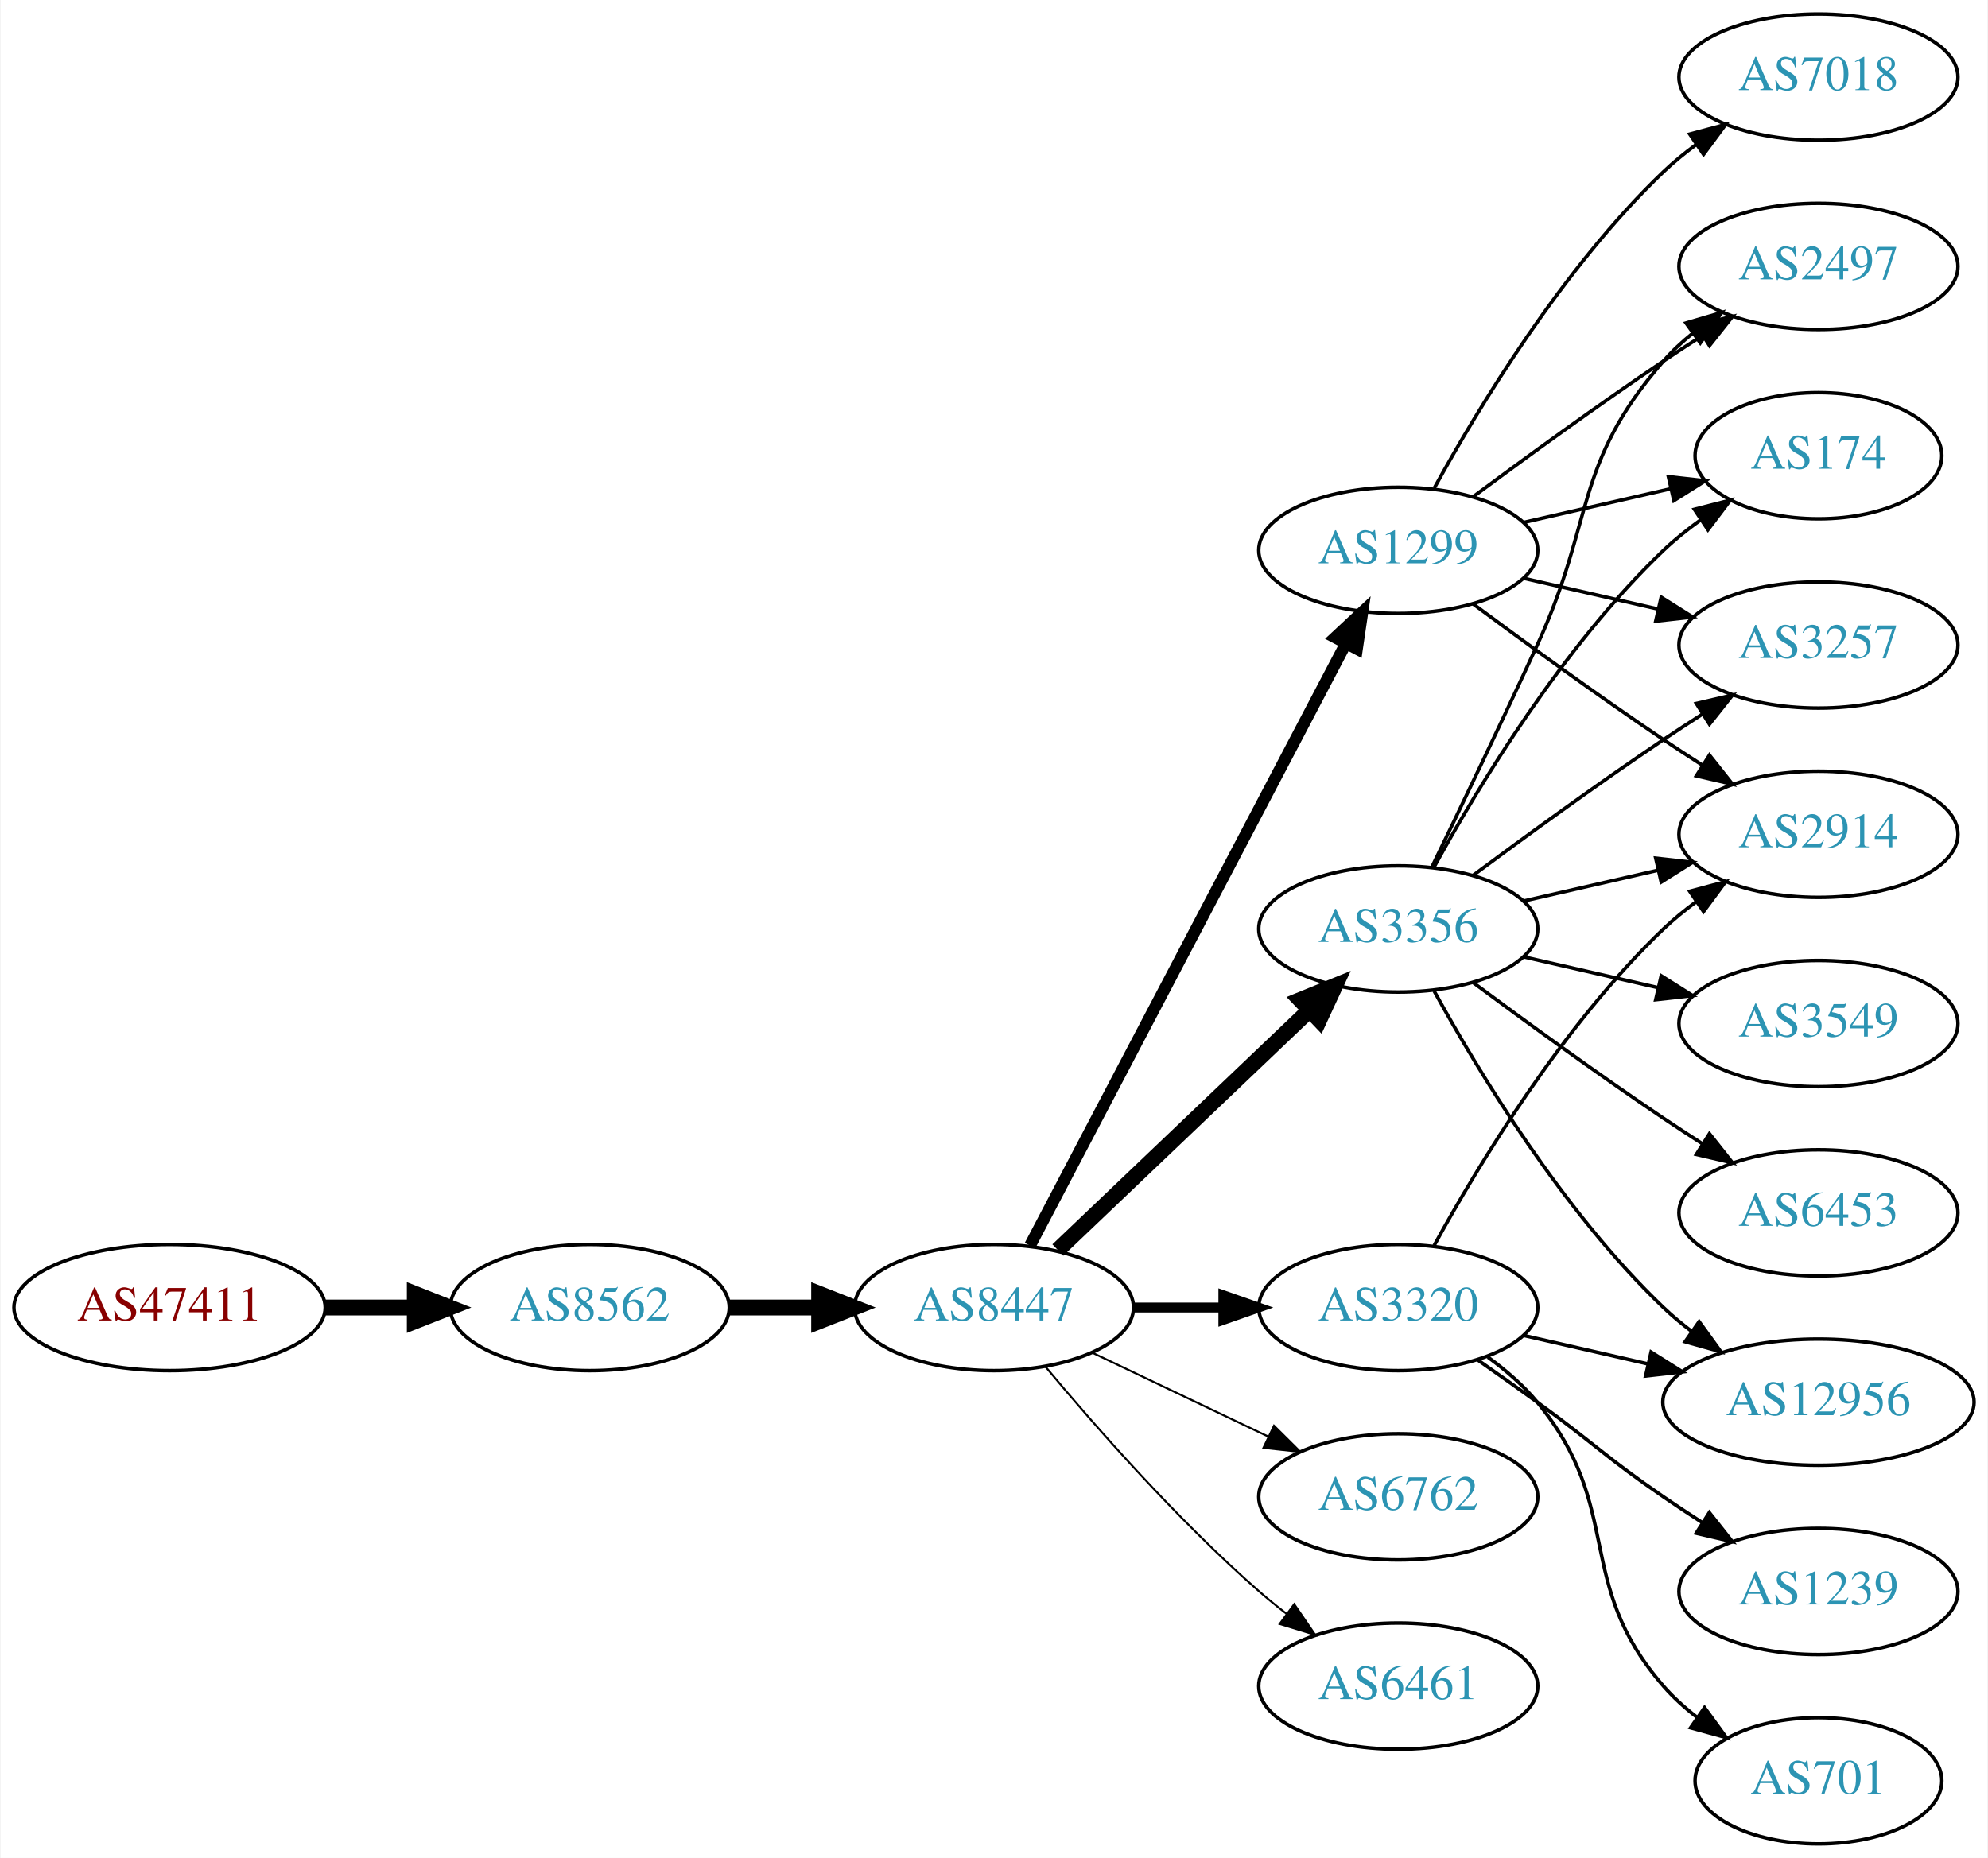
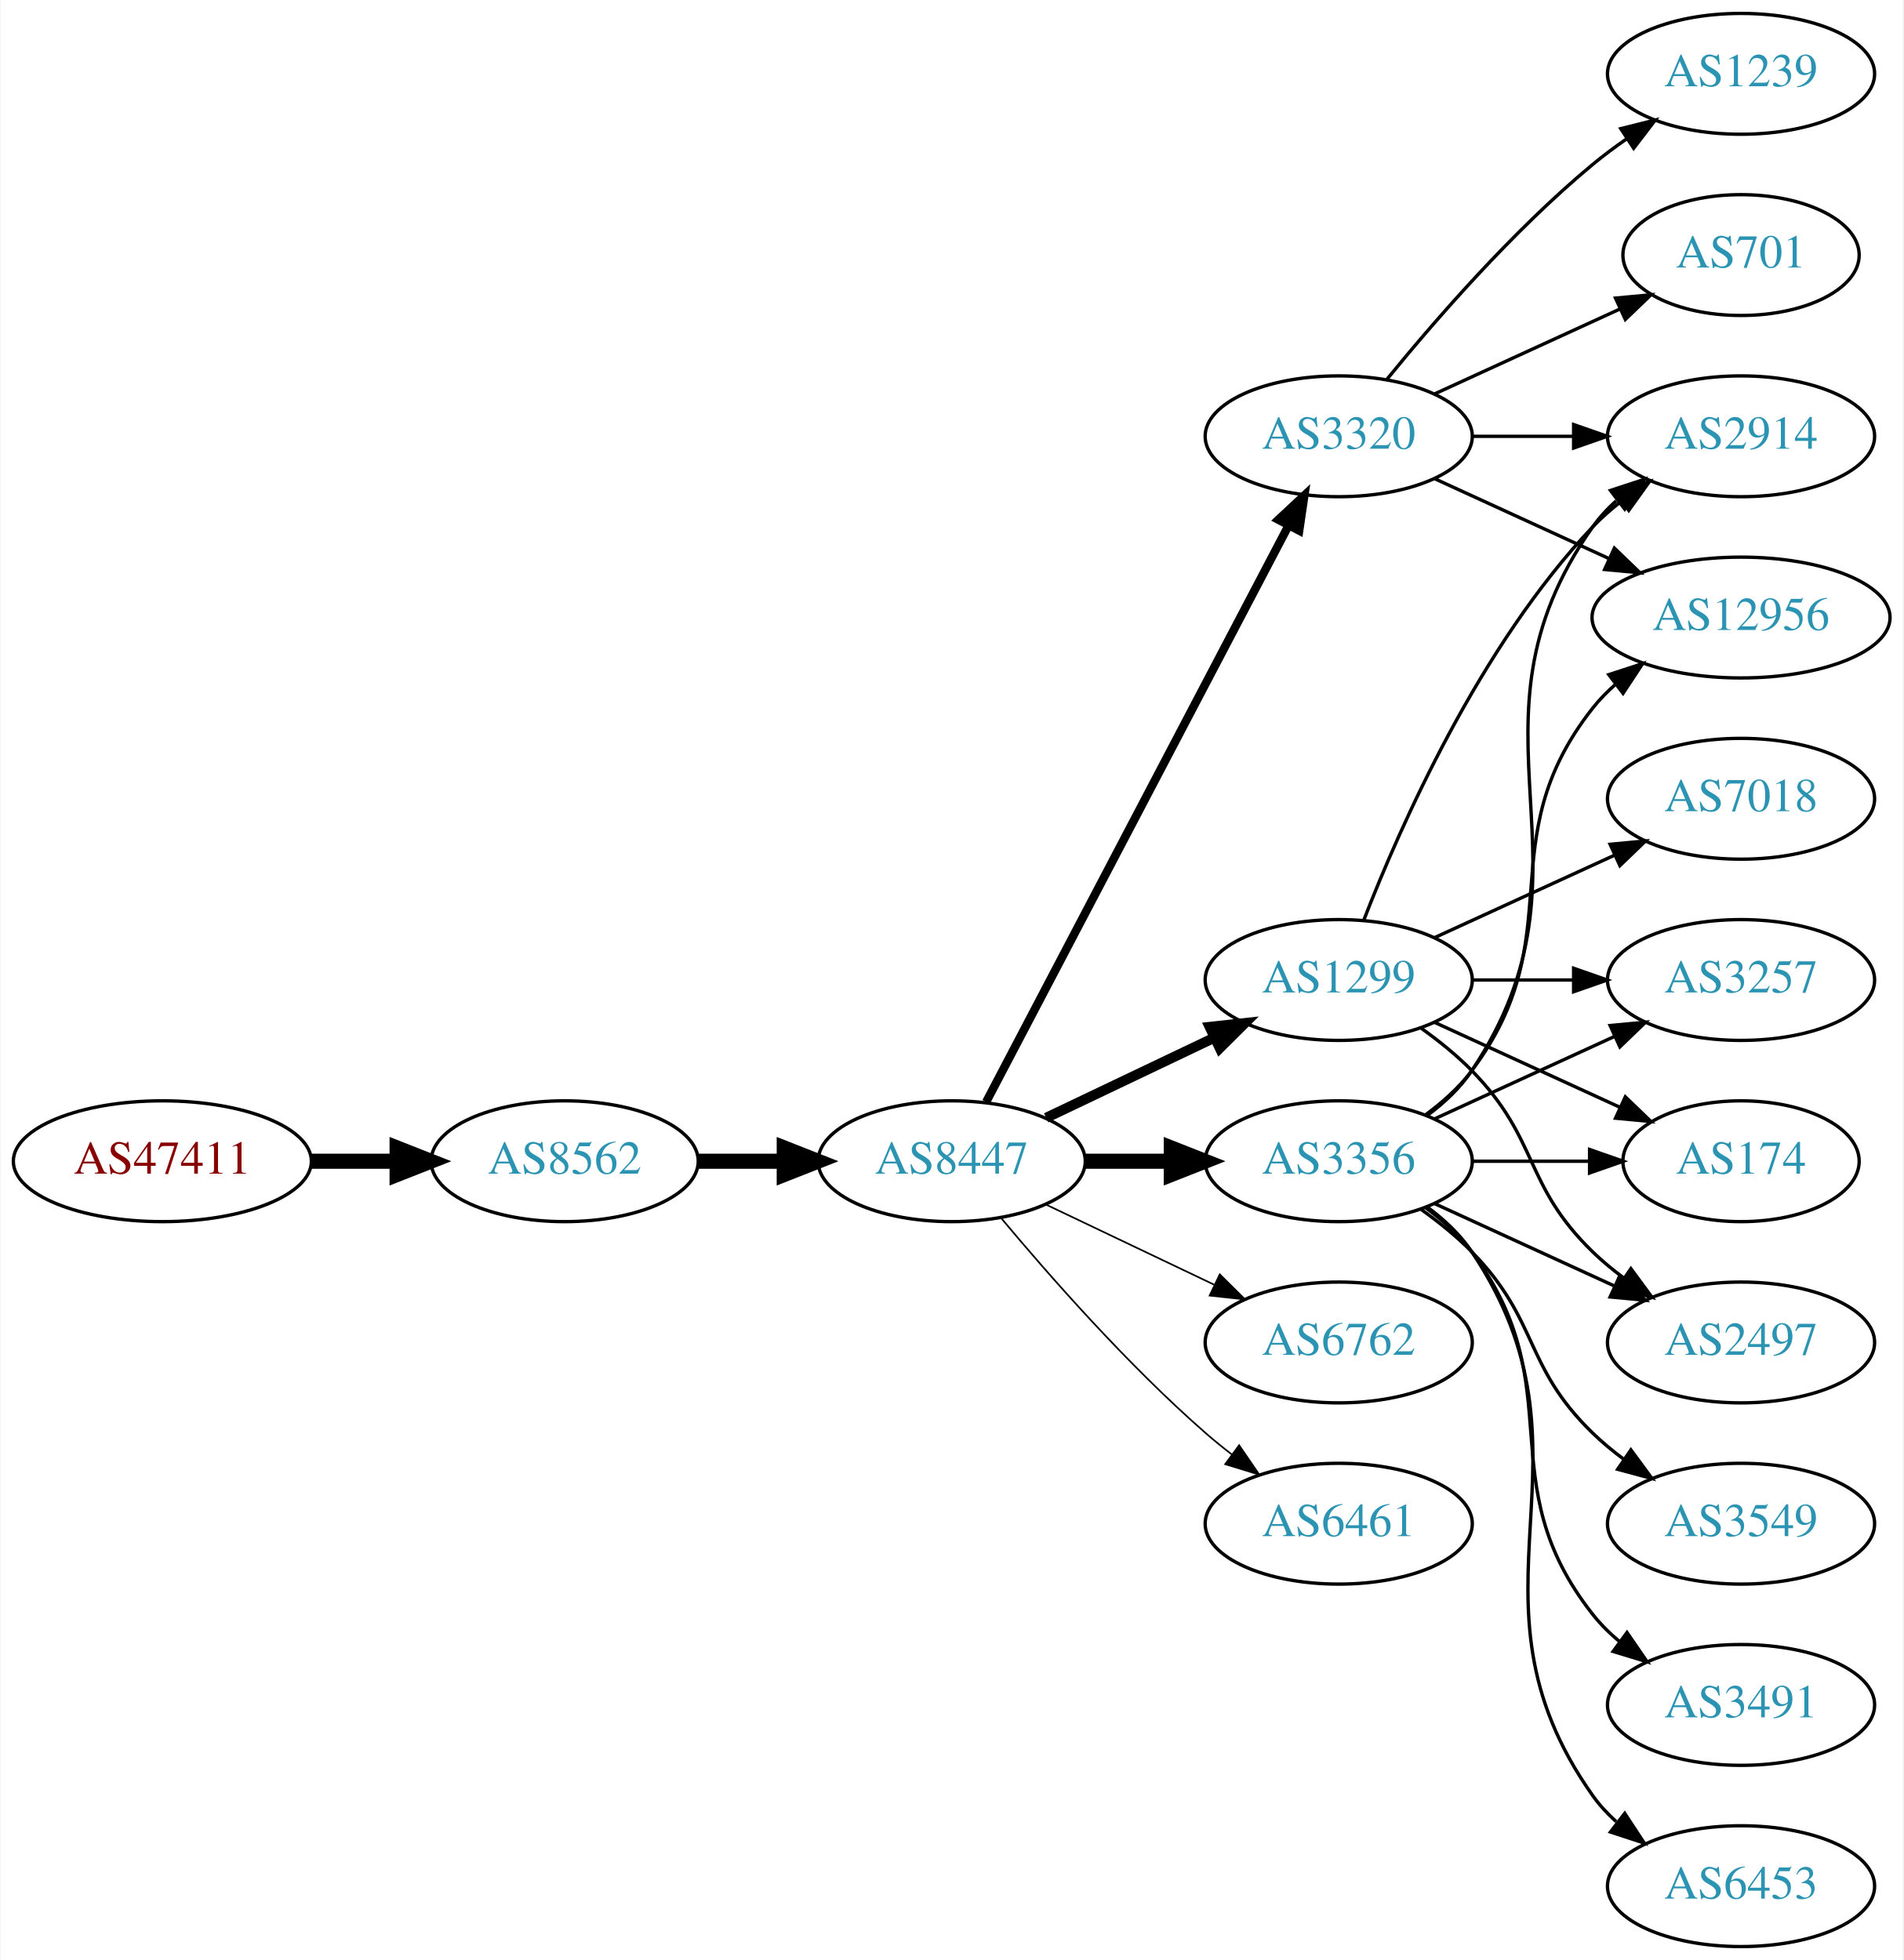
- <svg xmlns="http://www.w3.org/2000/svg" xmlns:xlink="http://www.w3.org/1999/xlink" width="567pt" height="530pt" viewBox="0.00 0.00 566.66 530.00">
-   <g id="graph0" class="graph" transform="scale(1 1) rotate(0) translate(4 526)">
-     <polygon fill="white" stroke="none" points="-4,4 -4,-526 562.663,-526 562.663,4 -4,4" />
+ <svg xmlns="http://www.w3.org/2000/svg" xmlns:xlink="http://www.w3.org/1999/xlink" width="567pt" height="584pt" viewBox="0.00 0.00 566.66 584.00">
+   <g id="graph0" class="graph" transform="scale(1 1) rotate(0) translate(4 580)">
+     <polygon fill="white" stroke="none" points="-4,4 -4,-580 562.663,-580 562.663,4 -4,4" />
    <g id="node1" class="node">
      <g id="a_node1">
        <a xlink:href="/asn/47411" xlink:title="AS47411 ~ Kremsmueller Industrieanlagenbau KG [AT]">
-           <ellipse fill="#ffffff" stroke="black" cx="44.196" cy="-153" rx="44.393" ry="18" />
-           <text text-anchor="middle" x="44.196" y="-149.3" font-family="Times,serif" font-size="14.00" fill="#880000">AS47411</text>
+           <ellipse fill="#ffffff" stroke="black" cx="44.196" cy="-234" rx="44.393" ry="18" />
+           <text text-anchor="middle" x="44.196" y="-230.3" font-family="Times,serif" font-size="14.00" fill="#880000">AS47411</text>
        </a>
      </g>
    </g>
    <g id="node2" class="node">
      <g id="a_node2">
        <a xlink:href="/asn/8562" xlink:title="AS8562 ~ A1 Telekom Austria AG [AT]">
-           <ellipse fill="#ffffff" stroke="black" cx="164.039" cy="-153" rx="39.794" ry="18" />
-           <text text-anchor="middle" x="164.039" y="-149.3" font-family="Times,serif" font-size="14.00" fill="#2c94b3">AS8562</text>
+           <ellipse fill="#ffffff" stroke="black" cx="164.039" cy="-234" rx="39.794" ry="18" />
+           <text text-anchor="middle" x="164.039" y="-230.3" font-family="Times,serif" font-size="14.00" fill="#2c94b3">AS8562</text>
        </a>
      </g>
    </g>
    <g id="edge1" class="edge">
-       <path fill="none" stroke="black" stroke-width="4.5" d="M88.407,-153C96.72,-153 105.482,-153 113.965,-153" />
-       <polygon fill="black" stroke="black" stroke-width="4.5" points="114.123,-156.938 124.123,-153 114.123,-149.063 114.123,-156.938" />
+       <path fill="none" stroke="black" stroke-width="4.5" d="M88.407,-234C96.72,-234 105.482,-234 113.965,-234" />
+       <polygon fill="black" stroke="black" stroke-width="4.5" points="114.123,-237.938 124.123,-234 114.123,-230.063 114.123,-237.938" />
    </g>
    <g id="node3" class="node">
      <g id="a_node3">
        <a xlink:href="/asn/8447" xlink:title="AS8447 ~ A1 Telekom Austria AG [AT]">
-           <ellipse fill="#ffffff" stroke="black" cx="279.332" cy="-153" rx="39.794" ry="18" />
-           <text text-anchor="middle" x="279.332" y="-149.3" font-family="Times,serif" font-size="14.00" fill="#2c94b3">AS8447</text>
+           <ellipse fill="#ffffff" stroke="black" cx="279.332" cy="-234" rx="39.794" ry="18" />
+           <text text-anchor="middle" x="279.332" y="-230.3" font-family="Times,serif" font-size="14.00" fill="#2c94b3">AS8447</text>
        </a>
      </g>
    </g>
    <g id="edge2" class="edge">
-       <path fill="none" stroke="black" stroke-width="4.5" d="M203.711,-153C211.914,-153 220.678,-153 229.21,-153" />
-       <polygon fill="black" stroke="black" stroke-width="4.5" points="229.449,-156.938 239.449,-153 229.449,-149.063 229.449,-156.938" />
+       <path fill="none" stroke="black" stroke-width="4.5" d="M203.711,-234C211.914,-234 220.678,-234 229.21,-234" />
+       <polygon fill="black" stroke="black" stroke-width="4.5" points="229.449,-237.938 239.449,-234 229.449,-230.063 229.449,-237.938" />
    </g>
    <g id="node4" class="node">
      <g id="a_node4">
        <a xlink:href="/asn/3356" xlink:title="AS3356 ~ Level 3 Parent, LLC [US]">
-           <ellipse fill="#ffffff" stroke="black" cx="394.625" cy="-261" rx="39.794" ry="18" />
-           <text text-anchor="middle" x="394.625" y="-257.3" font-family="Times,serif" font-size="14.00" fill="#2c94b3">AS3356</text>
+           <ellipse fill="#ffffff" stroke="black" cx="394.625" cy="-234" rx="39.794" ry="18" />
+           <text text-anchor="middle" x="394.625" y="-230.3" font-family="Times,serif" font-size="14.00" fill="#2c94b3">AS3356</text>
        </a>
      </g>
    </g>
    <g id="edge3" class="edge">
-       <path fill="none" stroke="black" stroke-width="4.5" d="M297.538,-169.403C316.614,-187.587 347.534,-217.063 369.131,-237.651" />
-       <polygon fill="black" stroke="black" stroke-width="4.5" points="366.672,-240.747 376.627,-244.797 372.106,-235.047 366.672,-240.747" />
+       <path fill="none" stroke="black" stroke-width="4.5" d="M319.004,-234C327.207,-234 335.971,-234 344.503,-234" />
+       <polygon fill="black" stroke="black" stroke-width="4.5" points="344.742,-237.938 354.742,-234 344.742,-230.063 344.742,-237.938" />
    </g>
    <g id="node5" class="node">
      <g id="a_node5">
        <a xlink:href="/asn/1299" xlink:title="AS1299 ~ Telia Carrier [EU]">
-           <ellipse fill="#ffffff" stroke="black" cx="394.625" cy="-369" rx="39.794" ry="18" />
-           <text text-anchor="middle" x="394.625" y="-365.3" font-family="Times,serif" font-size="14.00" fill="#2c94b3">AS1299</text>
+           <ellipse fill="#ffffff" stroke="black" cx="394.625" cy="-288" rx="39.794" ry="18" />
+           <text text-anchor="middle" x="394.625" y="-284.3" font-family="Times,serif" font-size="14.00" fill="#2c94b3">AS1299</text>
        </a>
      </g>
    </g>
    <g id="edge4" class="edge">
-       <path fill="none" stroke="black" stroke-width="3.375" d="M289.603,-170.676C309.444,-208.505 356.122,-297.499 379.609,-342.278" />
-       <polygon fill="black" stroke="black" stroke-width="3.375" points="376.64,-344.152 384.384,-351.383 382.839,-340.901 376.64,-344.152" />
+       <path fill="none" stroke="black" stroke-width="3" d="M307.468,-246.934C322.462,-254.081 341.283,-263.052 357.506,-270.785" />
+       <polygon fill="black" stroke="black" stroke-width="3" points="356.177,-274.028 366.71,-275.171 359.188,-267.709 356.177,-274.028" />
    </g>
    <g id="node6" class="node">
      <g id="a_node6">
-         <a xlink:href="/asn/6762" xlink:title="AS6762 ~ TELECOM ITALIA SPARKLE S.p.A. [IT]">
-           <ellipse fill="#ffffff" stroke="black" cx="394.625" cy="-99" rx="39.794" ry="18" />
-           <text text-anchor="middle" x="394.625" y="-95.3" font-family="Times,serif" font-size="14.00" fill="#2c94b3">AS6762</text>
+         <a xlink:href="/asn/3320" xlink:title="AS3320 ~ DTAG [DE]">
+           <ellipse fill="#ffffff" stroke="black" cx="394.625" cy="-450" rx="39.794" ry="18" />
+           <text text-anchor="middle" x="394.625" y="-446.3" font-family="Times,serif" font-size="14.00" fill="#2c94b3">AS3320</text>
        </a>
      </g>
    </g>
    <g id="edge5" class="edge">
-       <path fill="none" stroke="black" stroke-width="0.562" d="M307.468,-140.066C322.462,-132.919 341.283,-123.948 357.506,-116.215" />
-       <polygon fill="black" stroke="black" stroke-width="0.562" points="359.188,-119.291 366.71,-111.829 356.177,-112.972 359.188,-119.291" />
+       <path fill="none" stroke="black" stroke-width="2.5" d="M289.603,-251.676C309.444,-289.505 356.122,-378.499 379.609,-423.278" />
+       <polygon fill="black" stroke="black" stroke-width="2.5" points="376.64,-425.152 384.384,-432.383 382.839,-421.901 376.64,-425.152" />
    </g>
    <g id="node7" class="node">
      <g id="a_node7">
-         <a xlink:href="/asn/3320" xlink:title="AS3320 ~ DTAG [DE]">
-           <ellipse fill="#ffffff" stroke="black" cx="394.625" cy="-153" rx="39.794" ry="18" />
-           <text text-anchor="middle" x="394.625" y="-149.3" font-family="Times,serif" font-size="14.00" fill="#2c94b3">AS3320</text>
+         <a xlink:href="/asn/6762" xlink:title="AS6762 ~ TELECOM ITALIA SPARKLE S.p.A. [IT]">
+           <ellipse fill="#ffffff" stroke="black" cx="394.625" cy="-180" rx="39.794" ry="18" />
+           <text text-anchor="middle" x="394.625" y="-176.3" font-family="Times,serif" font-size="14.00" fill="#2c94b3">AS6762</text>
        </a>
      </g>
    </g>
    <g id="edge6" class="edge">
-       <path fill="none" stroke="black" stroke-width="2.812" d="M319.004,-153C327.207,-153 335.971,-153 344.503,-153" />
-       <polygon fill="black" stroke="black" stroke-width="2.812" points="344.742,-156.5 354.742,-153 344.742,-149.5 344.742,-156.5" />
+       <path fill="none" stroke="black" stroke-width="0.5" d="M307.468,-221.066C322.462,-213.919 341.283,-204.948 357.506,-197.215" />
+       <polygon fill="black" stroke="black" stroke-width="0.5" points="359.188,-200.291 366.71,-192.829 356.177,-193.972 359.188,-200.291" />
    </g>
    <g id="node8" class="node">
      <g id="a_node8">
        <a xlink:href="/asn/6461" xlink:title="AS6461 ~ Zayo Bandwidth [US]">
-           <ellipse fill="#ffffff" stroke="black" cx="394.625" cy="-45" rx="39.794" ry="18" />
-           <text text-anchor="middle" x="394.625" y="-41.3" font-family="Times,serif" font-size="14.00" fill="#2c94b3">AS6461</text>
+           <ellipse fill="#ffffff" stroke="black" cx="394.625" cy="-126" rx="39.794" ry="18" />
+           <text text-anchor="middle" x="394.625" y="-122.3" font-family="Times,serif" font-size="14.00" fill="#2c94b3">AS6461</text>
        </a>
      </g>
    </g>
    <g id="edge7" class="edge">
-       <path fill="none" stroke="black" stroke-width="0.562" d="M293.962,-136.183C308.244,-119.071 331.791,-92.255 354.978,-72 357.444,-69.846 360.082,-67.706 362.78,-65.628" />
-       <polygon fill="black" stroke="black" stroke-width="0.562" points="364.953,-68.375 370.934,-59.63 360.805,-62.736 364.953,-68.375" />
+       <path fill="none" stroke="black" stroke-width="0.5" d="M293.962,-217.183C308.244,-200.071 331.791,-173.255 354.978,-153 357.444,-150.846 360.082,-148.706 362.78,-146.628" />
+       <polygon fill="black" stroke="black" stroke-width="0.5" points="364.953,-149.375 370.934,-140.63 360.805,-143.736 364.953,-149.375" />
    </g>
    <g id="node9" class="node">
      <g id="a_node9">
-         <a xlink:href="/asn/2914" xlink:title="AS2914 ~ NTT America, Inc. [US]">
+         <a xlink:href="/asn/3257" xlink:title="AS3257 ~ GTT [DE]">
          <ellipse fill="#ffffff" stroke="black" cx="514.467" cy="-288" rx="39.794" ry="18" />
-           <text text-anchor="middle" x="514.467" y="-284.3" font-family="Times,serif" font-size="14.00" fill="#2c94b3">AS2914</text>
+           <text text-anchor="middle" x="514.467" y="-284.3" font-family="Times,serif" font-size="14.00" fill="#2c94b3">AS3257</text>
        </a>
      </g>
    </g>
    <g id="edge8" class="edge">
-       <path fill="none" stroke="black" d="M430.344,-268.955C442.344,-271.704 455.965,-274.825 468.657,-277.733" />
-       <polygon fill="black" stroke="black" points="468.06,-281.187 478.589,-280.009 469.623,-274.364 468.06,-281.187" />
+       <path fill="none" stroke="black" d="M423.253,-246.661C439.21,-253.973 459.481,-263.261 476.764,-271.181" />
+       <polygon fill="black" stroke="black" points="475.462,-274.435 486.011,-275.419 478.378,-268.071 475.462,-274.435" />
    </g>
    <g id="node10" class="node">
      <g id="a_node10">
-         <a xlink:href="/asn/6453" xlink:title="AS6453 ~ TATA COMMUNICATIONS (AMERICA) INC [US]">
-           <ellipse fill="#ffffff" stroke="black" cx="514.467" cy="-180" rx="39.794" ry="18" />
-           <text text-anchor="middle" x="514.467" y="-176.3" font-family="Times,serif" font-size="14.00" fill="#2c94b3">AS6453</text>
+         <a xlink:href="/asn/12956" xlink:title="AS12956 ~ TELXIUS [ES]">
+           <ellipse fill="#ffffff" stroke="black" cx="514.467" cy="-396" rx="44.393" ry="18" />
+           <text text-anchor="middle" x="514.467" y="-392.3" font-family="Times,serif" font-size="14.00" fill="#2c94b3">AS12956</text>
        </a>
      </g>
    </g>
    <g id="edge9" class="edge">
-       <path fill="none" stroke="black" d="M415.955,-245.723C430.817,-234.696 451.562,-219.593 470.271,-207 473.82,-204.611 477.57,-202.161 481.319,-199.758" />
-       <polygon fill="black" stroke="black" points="483.387,-202.591 489.967,-194.288 479.645,-196.675 483.387,-202.591" />
+       <path fill="none" stroke="black" d="M420.555,-247.882C425.631,-251.611 430.549,-256.016 434.271,-261 464.542,-301.542 438.972,-329.246 470.271,-369 472.295,-371.571 474.637,-373.963 477.161,-376.174" />
+       <polygon fill="black" stroke="black" points="475.075,-378.984 485.151,-382.261 479.318,-373.416 475.075,-378.984" />
    </g>
    <g id="node11" class="node">
      <g id="a_node11">
-         <a xlink:href="/asn/2497" xlink:title="AS2497 ~ Internet Initiative Japan Inc. [JP]">
-           <ellipse fill="#ffffff" stroke="black" cx="514.467" cy="-450" rx="39.794" ry="18" />
-           <text text-anchor="middle" x="514.467" y="-446.3" font-family="Times,serif" font-size="14.00" fill="#2c94b3">AS2497</text>
+         <a xlink:href="/asn/3549" xlink:title="AS3549 ~ Level 3 Parent, LLC [US]">
+           <ellipse fill="#ffffff" stroke="black" cx="514.467" cy="-126" rx="39.794" ry="18" />
+           <text text-anchor="middle" x="514.467" y="-122.3" font-family="Times,serif" font-size="14.00" fill="#2c94b3">AS3549</text>
        </a>
      </g>
    </g>
    <g id="edge10" class="edge">
-       <path fill="none" stroke="black" d="M404.206,-278.633C412.13,-294.998 424.166,-320.065 434.271,-342 450.755,-377.781 444.437,-393.258 470.271,-423 472.736,-425.838 475.573,-428.477 478.59,-430.906" />
-       <polygon fill="black" stroke="black" points="476.701,-433.858 486.868,-436.836 480.777,-428.167 476.701,-433.858" />
+       <path fill="none" stroke="black" d="M419.219,-219.611C424.475,-215.852 429.806,-211.563 434.271,-207 454.443,-186.383 449.578,-173.094 470.271,-153 473.116,-150.237 476.29,-147.614 479.59,-145.166" />
+       <polygon fill="black" stroke="black" points="481.656,-147.994 487.938,-139.462 477.707,-142.214 481.656,-147.994" />
    </g>
    <g id="node12" class="node">
      <g id="a_node12">
-         <a xlink:href="/asn/174" xlink:title="AS174 ~ Cogent Communications [US]">
-           <ellipse fill="#ffffff" stroke="black" cx="514.467" cy="-396" rx="35.194" ry="18" />
-           <text text-anchor="middle" x="514.467" y="-392.3" font-family="Times,serif" font-size="14.00" fill="#2c94b3">AS174</text>
+         <a xlink:href="/asn/3491" xlink:title="AS3491 ~ PCCW Global, Inc. [US]">
+           <ellipse fill="#ffffff" stroke="black" cx="514.467" cy="-72" rx="39.794" ry="18" />
+           <text text-anchor="middle" x="514.467" y="-68.3" font-family="Times,serif" font-size="14.00" fill="#2c94b3">AS3491</text>
        </a>
      </g>
    </g>
    <g id="edge11" class="edge">
-       <path fill="none" stroke="black" d="M404.866,-278.713C417.411,-301.561 441.588,-341.611 470.271,-369 473.525,-372.107 477.192,-375.046 480.978,-377.76" />
-       <polygon fill="black" stroke="black" points="479.081,-380.701 489.347,-383.322 482.956,-374.872 479.081,-380.701" />
+       <path fill="none" stroke="black" d="M420.555,-220.118C425.631,-216.389 430.549,-211.984 434.271,-207 464.542,-166.458 438.972,-138.754 470.271,-99 472.596,-96.047 475.34,-93.33 478.299,-90.853" />
+       <polygon fill="black" stroke="black" points="480.492,-93.585 486.496,-84.855 476.358,-87.936 480.492,-93.585" />
    </g>
    <g id="node13" class="node">
      <g id="a_node13">
-         <a xlink:href="/asn/12956" xlink:title="AS12956 ~ TELXIUS [ES]">
-           <ellipse fill="#ffffff" stroke="black" cx="514.467" cy="-126" rx="44.393" ry="18" />
-           <text text-anchor="middle" x="514.467" y="-122.3" font-family="Times,serif" font-size="14.00" fill="#2c94b3">AS12956</text>
+         <a xlink:href="/asn/2914" xlink:title="AS2914 ~ NTT America, Inc. [US]">
+           <ellipse fill="#ffffff" stroke="black" cx="514.467" cy="-450" rx="39.794" ry="18" />
+           <text text-anchor="middle" x="514.467" y="-446.3" font-family="Times,serif" font-size="14.00" fill="#2c94b3">AS2914</text>
        </a>
      </g>
    </g>
    <g id="edge12" class="edge">
-       <path fill="none" stroke="black" d="M404.866,-243.287C417.411,-220.439 441.588,-180.389 470.271,-153 472.778,-150.607 475.529,-148.313 478.391,-146.145" />
-       <polygon fill="black" stroke="black" points="480.443,-148.982 486.641,-140.39 476.438,-143.241 480.443,-148.982" />
+       <path fill="none" stroke="black" d="M420.944,-247.607C425.999,-251.351 430.811,-255.831 434.271,-261 475.296,-322.294 427.692,-362.775 470.271,-423 472.262,-425.816 474.649,-428.401 477.265,-430.76" />
+       <polygon fill="black" stroke="black" points="475.564,-433.865 485.633,-437.162 479.818,-428.306 475.564,-433.865" />
    </g>
    <g id="node14" class="node">
      <g id="a_node14">
-         <a xlink:href="/asn/3257" xlink:title="AS3257 ~ GTT [DE]">
-           <ellipse fill="#ffffff" stroke="black" cx="514.467" cy="-342" rx="39.794" ry="18" />
-           <text text-anchor="middle" x="514.467" y="-338.3" font-family="Times,serif" font-size="14.00" fill="#2c94b3">AS3257</text>
+         <a xlink:href="/asn/174" xlink:title="AS174 ~ Cogent Communications [US]">
+           <ellipse fill="#ffffff" stroke="black" cx="514.467" cy="-234" rx="35.194" ry="18" />
+           <text text-anchor="middle" x="514.467" y="-230.3" font-family="Times,serif" font-size="14.00" fill="#2c94b3">AS174</text>
        </a>
      </g>
    </g>
    <g id="edge13" class="edge">
-       <path fill="none" stroke="black" d="M415.955,-276.277C430.817,-287.304 451.562,-302.407 470.271,-315 473.82,-317.389 477.57,-319.839 481.319,-322.242" />
-       <polygon fill="black" stroke="black" points="479.645,-325.325 489.967,-327.712 483.387,-319.409 479.645,-325.325" />
+       <path fill="none" stroke="black" d="M434.537,-234C445.624,-234 457.783,-234 469.166,-234" />
+       <polygon fill="black" stroke="black" points="469.348,-237.5 479.348,-234 469.348,-230.5 469.348,-237.5" />
    </g>
    <g id="node15" class="node">
      <g id="a_node15">
-         <a xlink:href="/asn/3549" xlink:title="AS3549 ~ Level 3 Parent, LLC [US]">
-           <ellipse fill="#ffffff" stroke="black" cx="514.467" cy="-234" rx="39.794" ry="18" />
-           <text text-anchor="middle" x="514.467" y="-230.3" font-family="Times,serif" font-size="14.00" fill="#2c94b3">AS3549</text>
+         <a xlink:href="/asn/6453" xlink:title="AS6453 ~ TATA COMMUNICATIONS (AMERICA) INC [US]">
+           <ellipse fill="#ffffff" stroke="black" cx="514.467" cy="-18" rx="39.794" ry="18" />
+           <text text-anchor="middle" x="514.467" y="-14.3" font-family="Times,serif" font-size="14.00" fill="#2c94b3">AS6453</text>
        </a>
      </g>
    </g>
    <g id="edge14" class="edge">
-       <path fill="none" stroke="black" d="M430.344,-253.045C442.344,-250.296 455.965,-247.175 468.657,-244.267" />
-       <polygon fill="black" stroke="black" points="469.623,-247.636 478.589,-241.991 468.06,-240.813 469.623,-247.636" />
-     </g>
-     <g id="edge16" class="edge">
-       <path fill="none" stroke="black" d="M415.955,-353.723C430.817,-342.696 451.562,-327.593 470.271,-315 473.82,-312.611 477.57,-310.161 481.319,-307.758" />
-       <polygon fill="black" stroke="black" points="483.387,-310.591 489.967,-302.288 479.645,-304.675 483.387,-310.591" />
-     </g>
-     <g id="edge15" class="edge">
-       <path fill="none" stroke="black" d="M415.955,-384.277C430.817,-395.304 451.562,-410.407 470.271,-423 473.82,-425.389 477.57,-427.839 481.319,-430.242" />
-       <polygon fill="black" stroke="black" points="479.645,-433.325 489.967,-435.712 483.387,-427.409 479.645,-433.325" />
-     </g>
-     <g id="edge17" class="edge">
-       <path fill="none" stroke="black" d="M430.344,-376.955C443.436,-379.955 458.459,-383.396 472.099,-386.522" />
-       <polygon fill="black" stroke="black" points="471.677,-390.016 482.207,-388.838 473.241,-383.193 471.677,-390.016" />
-     </g>
-     <g id="edge18" class="edge">
-       <path fill="none" stroke="black" d="M430.344,-361.045C442.344,-358.296 455.965,-355.175 468.657,-352.267" />
-       <polygon fill="black" stroke="black" points="469.623,-355.636 478.589,-349.991 468.06,-348.813 469.623,-355.636" />
+       <path fill="none" stroke="black" d="M420.944,-220.393C425.999,-216.649 430.811,-212.169 434.271,-207 475.296,-145.706 427.692,-105.225 470.271,-45 472.262,-42.184 474.649,-39.599 477.265,-37.24" />
+       <polygon fill="black" stroke="black" points="479.818,-39.694 485.633,-30.838 475.564,-34.135 479.818,-39.694" />
    </g>
    <g id="node16" class="node">
      <g id="a_node16">
-         <a xlink:href="/asn/7018" xlink:title="AS7018 ~ AT&amp;T Services, Inc. [US]">
-           <ellipse fill="#ffffff" stroke="black" cx="514.467" cy="-504" rx="39.794" ry="18" />
-           <text text-anchor="middle" x="514.467" y="-500.3" font-family="Times,serif" font-size="14.00" fill="#2c94b3">AS7018</text>
-         </a>
-       </g>
+         <a xlink:href="/asn/2497" xlink:title="AS2497 ~ Internet Initiative Japan Inc. [JP]">
+           <ellipse fill="#ffffff" stroke="black" cx="514.467" cy="-180" rx="39.794" ry="18" />
+           <text text-anchor="middle" x="514.467" y="-176.3" font-family="Times,serif" font-size="14.00" fill="#2c94b3">AS2497</text>
+         </a>
+       </g>
+     </g>
+     <g id="edge15" class="edge">
+       <path fill="none" stroke="black" d="M423.253,-221.339C439.21,-214.027 459.481,-204.739 476.764,-196.819" />
+       <polygon fill="black" stroke="black" points="478.378,-199.929 486.011,-192.581 475.462,-193.565 478.378,-199.929" />
+     </g>
+     <g id="edge20" class="edge">
+       <path fill="none" stroke="black" d="M434.537,-288C444.091,-288 454.44,-288 464.403,-288" />
+       <polygon fill="black" stroke="black" points="464.595,-291.5 474.595,-288 464.595,-284.5 464.595,-291.5" />
+     </g>
+     <g id="edge17" class="edge">
+       <path fill="none" stroke="black" d="M402.148,-305.994C412.898,-333.728 436.555,-387.429 470.271,-423 472.857,-425.728 475.774,-428.294 478.843,-430.677" />
+       <polygon fill="black" stroke="black" points="476.997,-433.658 487.191,-436.543 481.021,-427.93 476.997,-433.658" />
    </g>
    <g id="edge19" class="edge">
-       <path fill="none" stroke="black" d="M404.866,-386.713C417.411,-409.561 441.588,-449.611 470.271,-477 473.139,-479.739 476.328,-482.347 479.637,-484.785" />
-       <polygon fill="black" stroke="black" points="477.761,-487.742 487.996,-490.477 481.7,-481.956 477.761,-487.742" />
-     </g>
-     <g id="edge23" class="edge">
-       <path fill="none" stroke="black" d="M404.866,-170.713C417.411,-193.561 441.588,-233.611 470.271,-261 473.139,-263.739 476.328,-266.347 479.637,-268.785" />
-       <polygon fill="black" stroke="black" points="477.761,-271.742 487.996,-274.477 481.7,-265.956 477.761,-271.742" />
-     </g>
-     <g id="edge20" class="edge">
-       <path fill="none" stroke="black" d="M430.344,-145.045C441.482,-142.493 454.018,-139.621 465.911,-136.896" />
-       <polygon fill="black" stroke="black" points="466.739,-140.297 475.705,-134.652 465.176,-133.474 466.739,-140.297" />
+       <path fill="none" stroke="black" d="M423.253,-275.339C439.67,-267.817 460.651,-258.202 478.248,-250.139" />
+       <polygon fill="black" stroke="black" points="479.993,-253.189 487.625,-245.842 477.076,-246.826 479.993,-253.189" />
+     </g>
+     <g id="edge18" class="edge">
+       <path fill="none" stroke="black" d="M419.219,-273.611C424.475,-269.852 429.806,-265.563 434.271,-261 454.443,-240.383 449.578,-227.094 470.271,-207 473.116,-204.237 476.29,-201.614 479.59,-199.166" />
+       <polygon fill="black" stroke="black" points="481.656,-201.994 487.938,-193.462 477.707,-196.214 481.656,-201.994" />
    </g>
    <g id="node17" class="node">
      <g id="a_node17">
-         <a xlink:href="/asn/1239" xlink:title="AS1239 ~ Sprint [US]">
-           <ellipse fill="#ffffff" stroke="black" cx="514.467" cy="-72" rx="39.794" ry="18" />
-           <text text-anchor="middle" x="514.467" y="-68.3" font-family="Times,serif" font-size="14.00" fill="#2c94b3">AS1239</text>
-         </a>
-       </g>
+         <a xlink:href="/asn/7018" xlink:title="AS7018 ~ AT&amp;T Services, Inc. [US]">
+           <ellipse fill="#ffffff" stroke="black" cx="514.467" cy="-342" rx="39.794" ry="18" />
+           <text text-anchor="middle" x="514.467" y="-338.3" font-family="Times,serif" font-size="14.00" fill="#2c94b3">AS7018</text>
+         </a>
+       </g>
+     </g>
+     <g id="edge16" class="edge">
+       <path fill="none" stroke="black" d="M423.253,-300.661C439.21,-307.973 459.481,-317.261 476.764,-325.181" />
+       <polygon fill="black" stroke="black" points="475.462,-328.435 486.011,-329.419 478.378,-322.071 475.462,-328.435" />
    </g>
    <g id="edge21" class="edge">
-       <path fill="none" stroke="black" d="M417.382,-137.991C422.916,-134.121 428.835,-129.936 434.271,-126 450.471,-114.271 453.776,-110.311 470.271,-99 473.799,-96.581 477.537,-94.111 481.278,-91.698" />
-       <polygon fill="black" stroke="black" points="483.35,-94.528 489.919,-86.216 479.6,-88.618 483.35,-94.528" />
+       <path fill="none" stroke="black" d="M423.253,-437.339C438.751,-430.238 458.318,-421.272 475.264,-413.506" />
+       <polygon fill="black" stroke="black" points="476.734,-416.683 484.367,-409.335 473.818,-410.319 476.734,-416.683" />
+     </g>
+     <g id="edge22" class="edge">
+       <path fill="none" stroke="black" d="M434.537,-450C444.091,-450 454.44,-450 464.403,-450" />
+       <polygon fill="black" stroke="black" points="464.595,-453.5 474.595,-450 464.595,-446.5 464.595,-453.5" />
    </g>
    <g id="node18" class="node">
      <g id="a_node18">
        <a xlink:href="/asn/701" xlink:title="AS701 ~ UUNET [US]">
-           <ellipse fill="#ffffff" stroke="black" cx="514.467" cy="-18" rx="35.194" ry="18" />
-           <text text-anchor="middle" x="514.467" y="-14.3" font-family="Times,serif" font-size="14.00" fill="#2c94b3">AS701</text>
-         </a>
-       </g>
-     </g>
-     <g id="edge22" class="edge">
-       <path fill="none" stroke="black" d="M420.205,-138.844C425.3,-135.128 430.313,-130.799 434.271,-126 459.336,-95.606 444.437,-74.742 470.271,-45 473.077,-41.77 476.364,-38.797 479.852,-36.098" />
-       <polygon fill="black" stroke="black" points="481.986,-38.878 488.218,-30.31 478.003,-33.121 481.986,-38.878" />
+           <ellipse fill="#ffffff" stroke="black" cx="514.467" cy="-504" rx="35.194" ry="18" />
+           <text text-anchor="middle" x="514.467" y="-500.3" font-family="Times,serif" font-size="14.00" fill="#2c94b3">AS701</text>
+         </a>
+       </g>
+     </g>
+     <g id="edge23" class="edge">
+       <path fill="none" stroke="black" d="M423.253,-462.661C439.67,-470.183 460.651,-479.798 478.248,-487.861" />
+       <polygon fill="black" stroke="black" points="477.076,-491.174 487.625,-492.158 479.993,-484.811 477.076,-491.174" />
+     </g>
+     <g id="node19" class="node">
+       <g id="a_node19">
+         <a xlink:href="/asn/1239" xlink:title="AS1239 ~ Sprint [US]">
+           <ellipse fill="#ffffff" stroke="black" cx="514.467" cy="-558" rx="39.794" ry="18" />
+           <text text-anchor="middle" x="514.467" y="-554.3" font-family="Times,serif" font-size="14.00" fill="#2c94b3">AS1239</text>
+         </a>
+       </g>
+     </g>
+     <g id="edge24" class="edge">
+       <path fill="none" stroke="black" d="M409.044,-467.065C423.158,-484.375 446.573,-511.345 470.271,-531 473.487,-533.668 476.988,-536.27 480.558,-538.741" />
+       <polygon fill="black" stroke="black" points="478.636,-541.666 488.915,-544.236 482.482,-535.817 478.636,-541.666" />
    </g>
  </g>
</svg>
